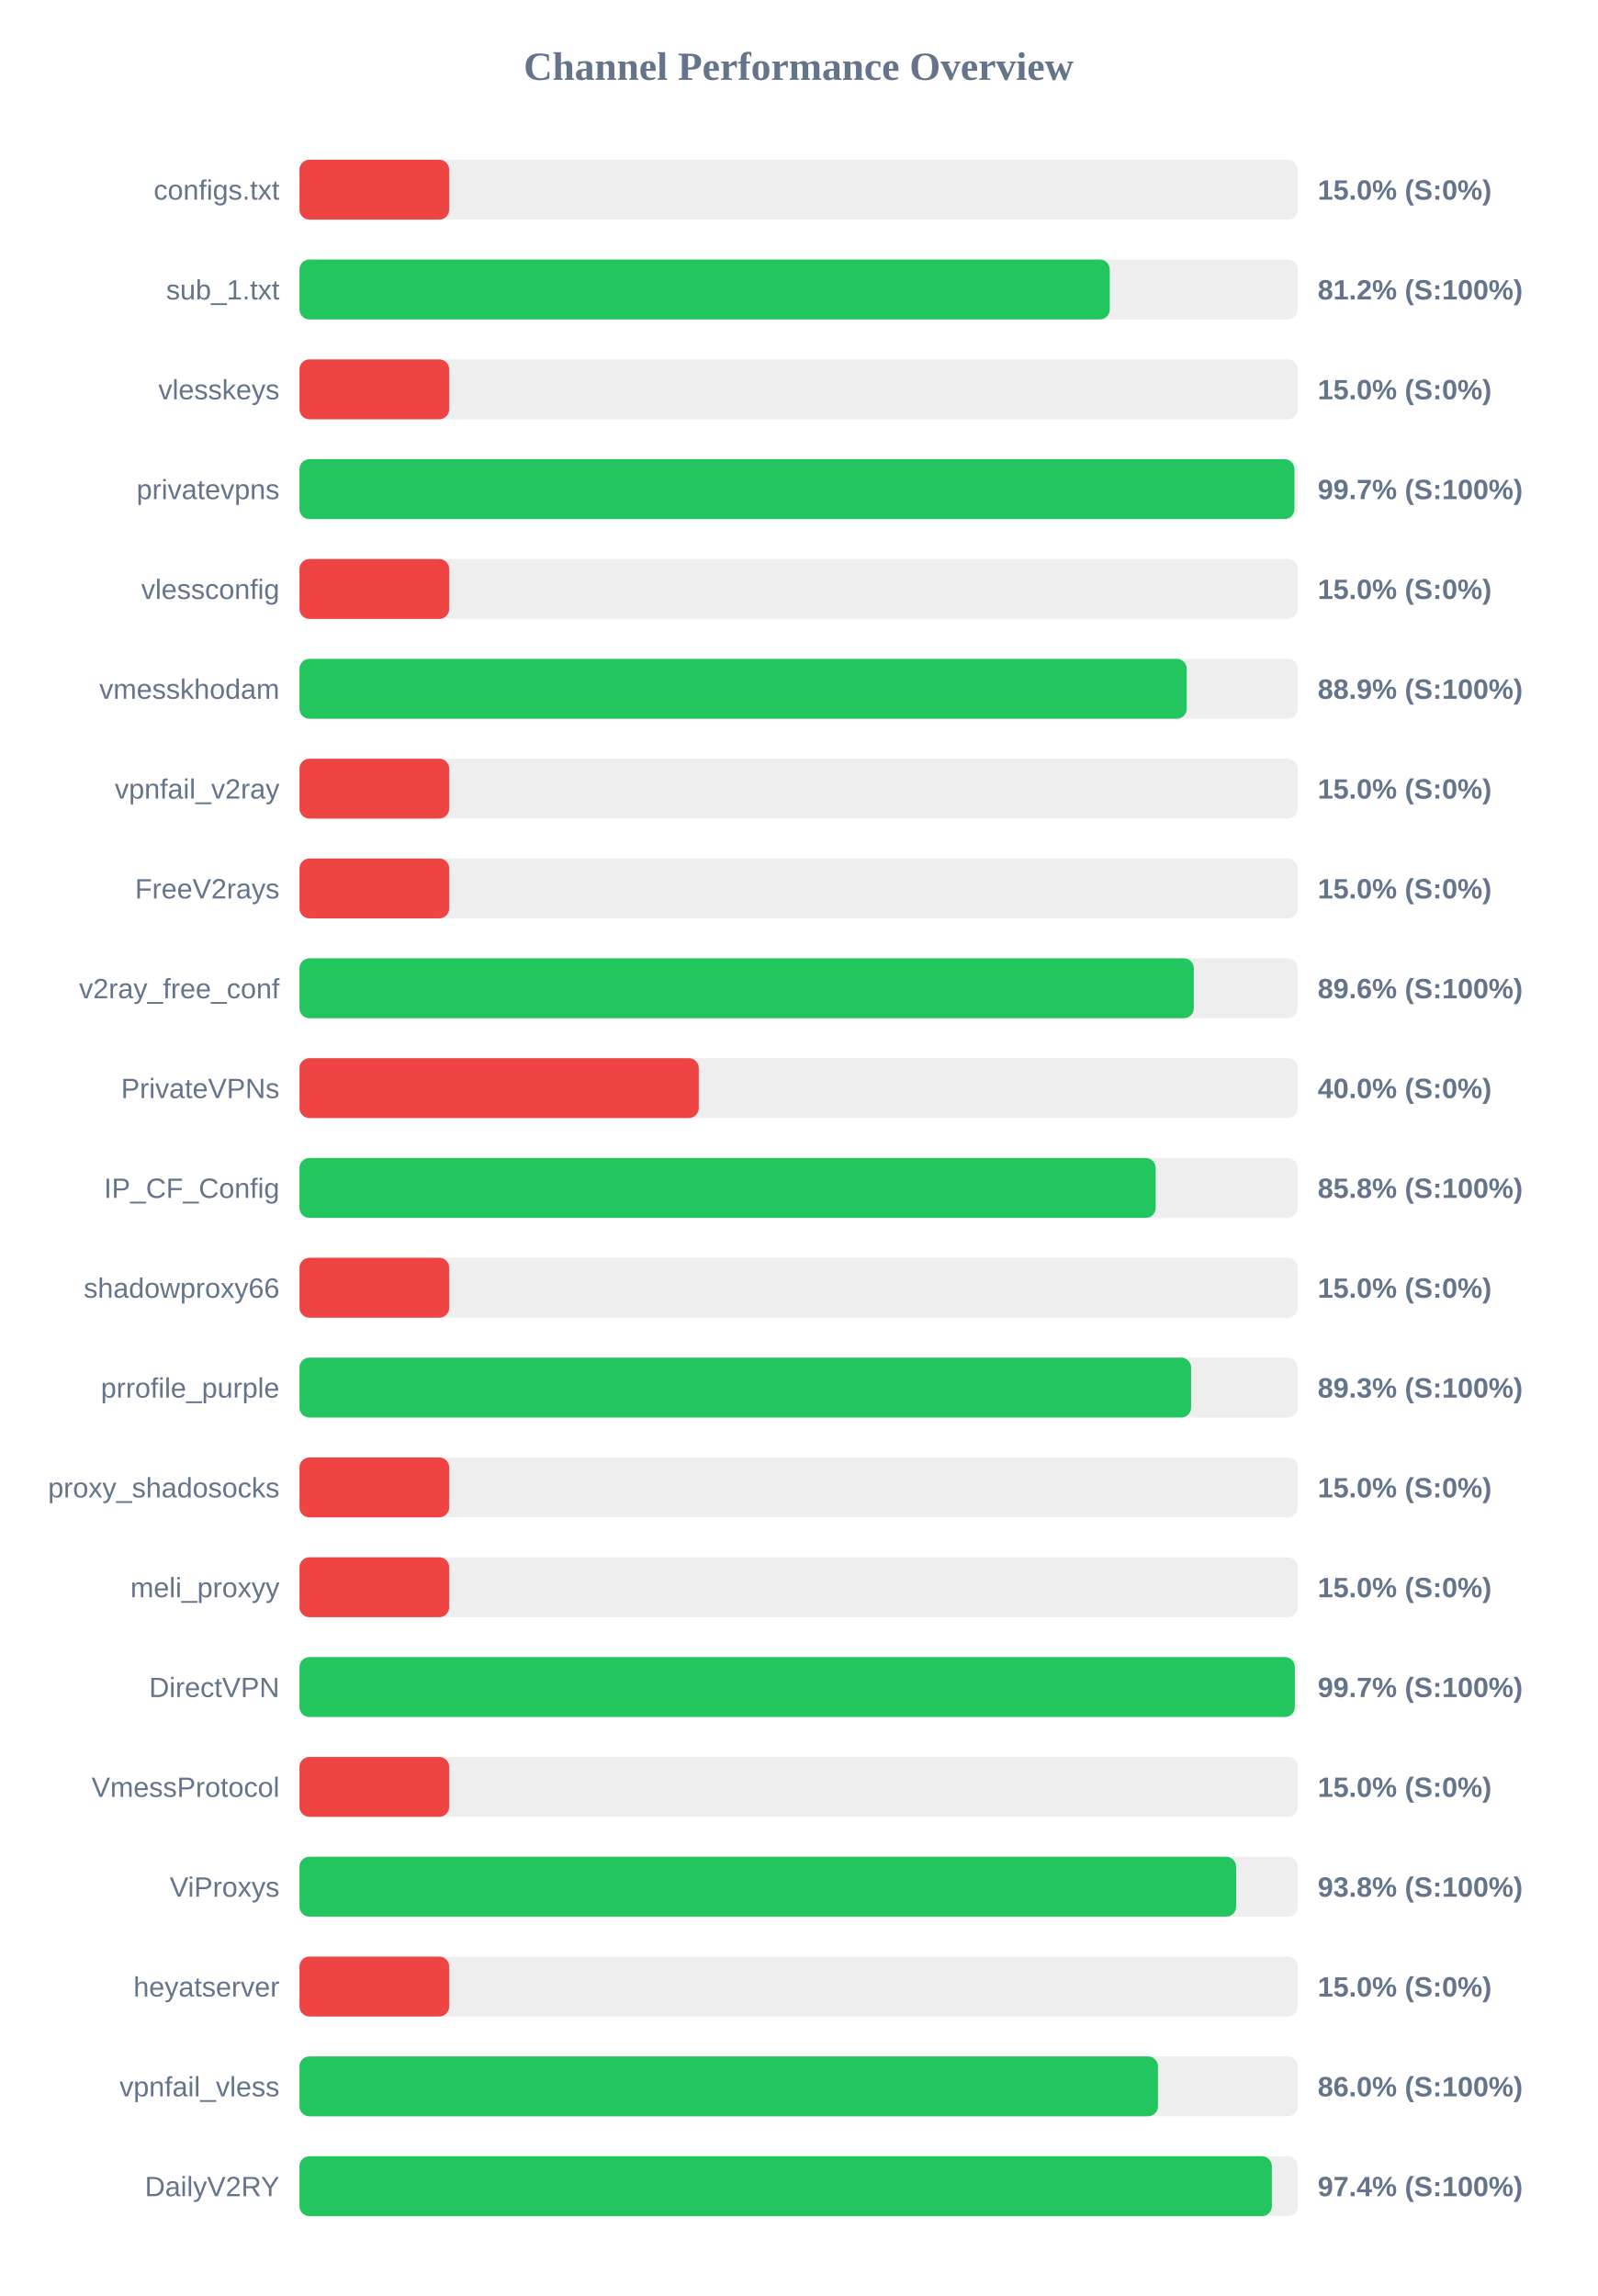
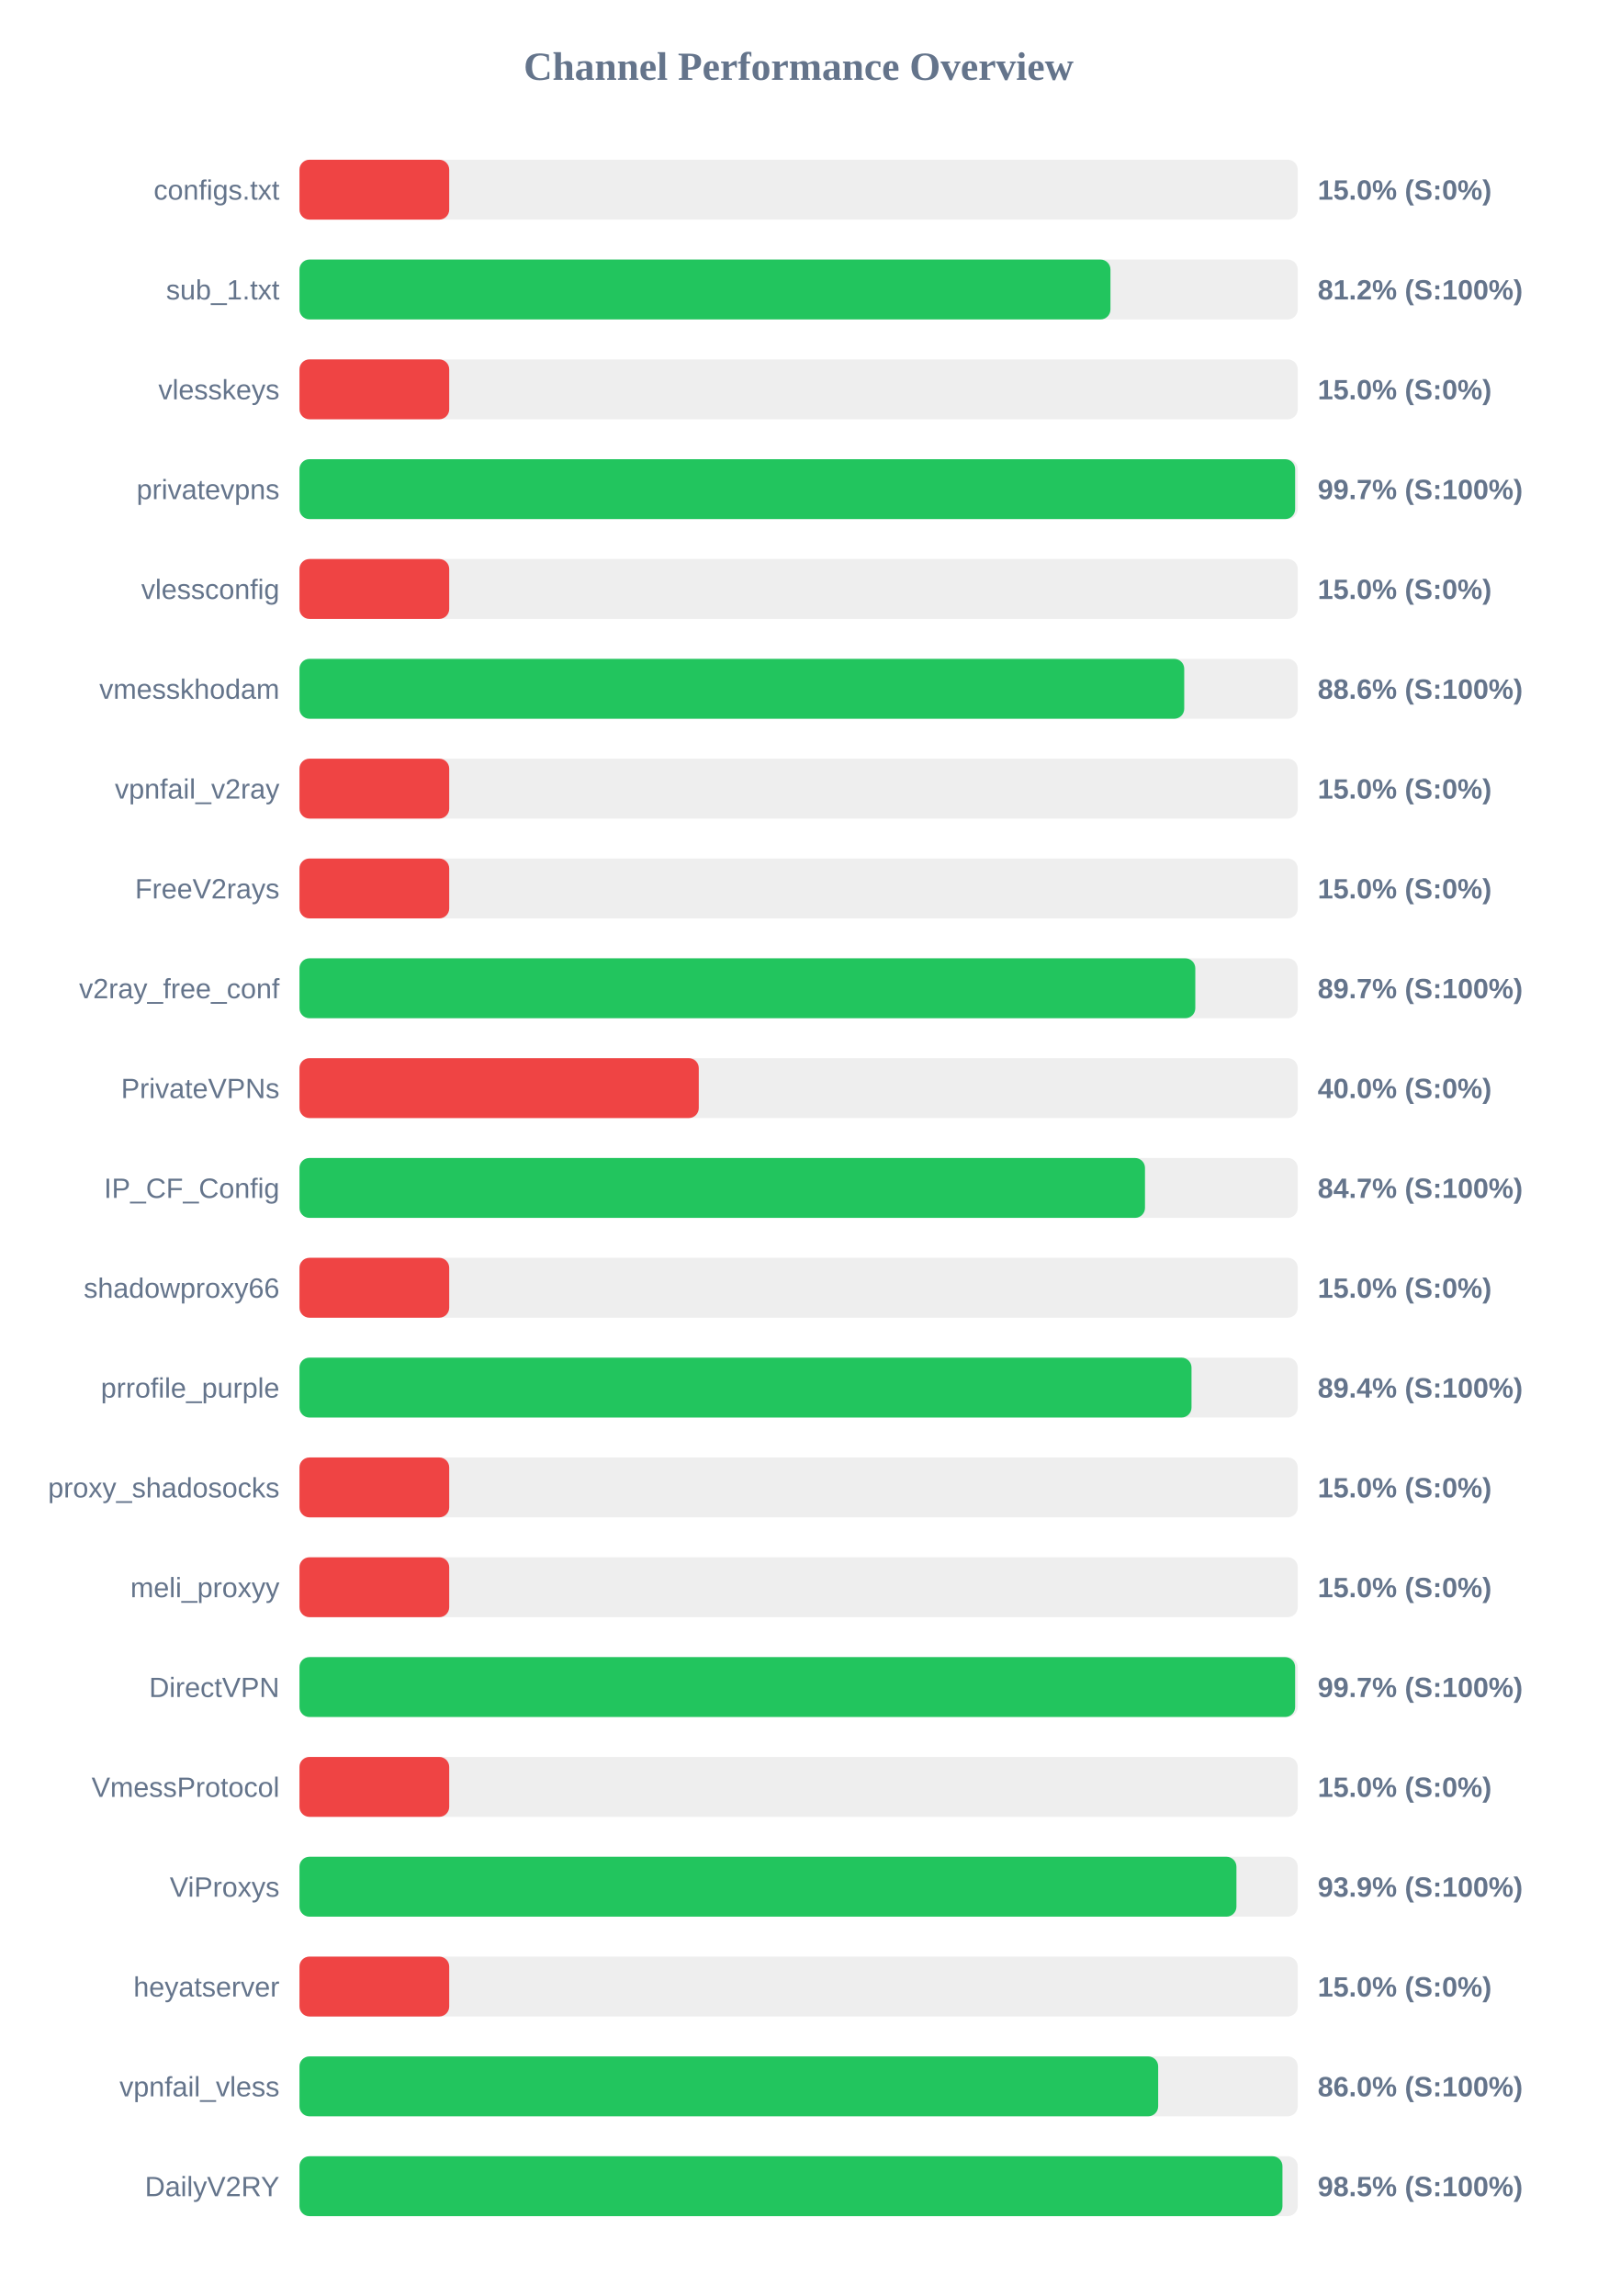
<svg xmlns="http://www.w3.org/2000/svg" width="800" height="1150" version="1.1">
  <style>
        .row { font: 14px Arial; fill: #64748b; }
        .score { font: bold 14px Arial; fill: #64748b; }
    </style>
  <text x="400" y="40" text-anchor="middle" font-size="20px" font-weight="bold" fill="#64748b">Channel Performance Overview</text>
  <rect x="150" y="80" width="500" height="30" fill="#eee" rx="5" />
  <rect x="150" y="80" width="75.0" height="30" fill="#ef4444" rx="5" />
  <text x="140" y="100" text-anchor="end" class="row">configs.txt</text>
  <text x="660" y="100" text-anchor="start" class="score">15.0% (S:0%)</text>
  <rect x="150" y="130" width="500" height="30" fill="#eee" rx="5" />
-   <rect x="150" y="130" width="405.85" height="30" fill="#22c55e" rx="5" />
+   <rect x="150" y="130" width="406.2" height="30" fill="#22c55e" rx="5" />
  <text x="140" y="150" text-anchor="end" class="row">sub_1.txt</text>
  <text x="660" y="150" text-anchor="start" class="score">81.2% (S:100%)</text>
  <rect x="150" y="180" width="500" height="30" fill="#eee" rx="5" />
  <rect x="150" y="180" width="75.0" height="30" fill="#ef4444" rx="5" />
  <text x="140" y="200" text-anchor="end" class="row">vlesskeys</text>
  <text x="660" y="200" text-anchor="start" class="score">15.0% (S:0%)</text>
  <rect x="150" y="230" width="500" height="30" fill="#eee" rx="5" />
-   <rect x="150" y="230" width="498.35" height="30" fill="#22c55e" rx="5" />
+   <rect x="150" y="230" width="498.7" height="30" fill="#22c55e" rx="5" />
  <text x="140" y="250" text-anchor="end" class="row">privatevpns</text>
  <text x="660" y="250" text-anchor="start" class="score">99.7% (S:100%)</text>
  <rect x="150" y="280" width="500" height="30" fill="#eee" rx="5" />
  <rect x="150" y="280" width="75.0" height="30" fill="#ef4444" rx="5" />
  <text x="140" y="300" text-anchor="end" class="row">vlessconfig</text>
  <text x="660" y="300" text-anchor="start" class="score">15.0% (S:0%)</text>
  <rect x="150" y="330" width="500" height="30" fill="#eee" rx="5" />
-   <rect x="150" y="330" width="444.4" height="30" fill="#22c55e" rx="5" />
+   <rect x="150" y="330" width="443.15" height="30" fill="#22c55e" rx="5" />
  <text x="140" y="350" text-anchor="end" class="row">vmesskhodam</text>
-   <text x="660" y="350" text-anchor="start" class="score">88.9% (S:100%)</text>
+   <text x="660" y="350" text-anchor="start" class="score">88.6% (S:100%)</text>
  <rect x="150" y="380" width="500" height="30" fill="#eee" rx="5" />
  <rect x="150" y="380" width="75.0" height="30" fill="#ef4444" rx="5" />
  <text x="140" y="400" text-anchor="end" class="row">vpnfail_v2ray</text>
  <text x="660" y="400" text-anchor="start" class="score">15.0% (S:0%)</text>
  <rect x="150" y="430" width="500" height="30" fill="#eee" rx="5" />
  <rect x="150" y="430" width="75.0" height="30" fill="#ef4444" rx="5" />
  <text x="140" y="450" text-anchor="end" class="row">FreeV2rays</text>
  <text x="660" y="450" text-anchor="start" class="score">15.0% (S:0%)</text>
  <rect x="150" y="480" width="500" height="30" fill="#eee" rx="5" />
-   <rect x="150" y="480" width="447.95" height="30" fill="#22c55e" rx="5" />
+   <rect x="150" y="480" width="448.7" height="30" fill="#22c55e" rx="5" />
  <text x="140" y="500" text-anchor="end" class="row">v2ray_free_conf</text>
-   <text x="660" y="500" text-anchor="start" class="score">89.6% (S:100%)</text>
+   <text x="660" y="500" text-anchor="start" class="score">89.7% (S:100%)</text>
  <rect x="150" y="530" width="500" height="30" fill="#eee" rx="5" />
  <rect x="150" y="530" width="200.0" height="30" fill="#ef4444" rx="5" />
  <text x="140" y="550" text-anchor="end" class="row">PrivateVPNs</text>
  <text x="660" y="550" text-anchor="start" class="score">40.0% (S:0%)</text>
  <rect x="150" y="580" width="500" height="30" fill="#eee" rx="5" />
-   <rect x="150" y="580" width="428.85" height="30" fill="#22c55e" rx="5" />
+   <rect x="150" y="580" width="423.5" height="30" fill="#22c55e" rx="5" />
  <text x="140" y="600" text-anchor="end" class="row">IP_CF_Config</text>
-   <text x="660" y="600" text-anchor="start" class="score">85.8% (S:100%)</text>
+   <text x="660" y="600" text-anchor="start" class="score">84.7% (S:100%)</text>
  <rect x="150" y="630" width="500" height="30" fill="#eee" rx="5" />
  <rect x="150" y="630" width="75.0" height="30" fill="#ef4444" rx="5" />
  <text x="140" y="650" text-anchor="end" class="row">shadowproxy66</text>
  <text x="660" y="650" text-anchor="start" class="score">15.0% (S:0%)</text>
  <rect x="150" y="680" width="500" height="30" fill="#eee" rx="5" />
-   <rect x="150" y="680" width="446.6" height="30" fill="#22c55e" rx="5" />
+   <rect x="150" y="680" width="446.8" height="30" fill="#22c55e" rx="5" />
  <text x="140" y="700" text-anchor="end" class="row">prrofile_purple</text>
-   <text x="660" y="700" text-anchor="start" class="score">89.3% (S:100%)</text>
+   <text x="660" y="700" text-anchor="start" class="score">89.4% (S:100%)</text>
  <rect x="150" y="730" width="500" height="30" fill="#eee" rx="5" />
  <rect x="150" y="730" width="75.0" height="30" fill="#ef4444" rx="5" />
  <text x="140" y="750" text-anchor="end" class="row">proxy_shadosocks</text>
  <text x="660" y="750" text-anchor="start" class="score">15.0% (S:0%)</text>
  <rect x="150" y="780" width="500" height="30" fill="#eee" rx="5" />
  <rect x="150" y="780" width="75.0" height="30" fill="#ef4444" rx="5" />
  <text x="140" y="800" text-anchor="end" class="row">meli_proxyy</text>
  <text x="660" y="800" text-anchor="start" class="score">15.0% (S:0%)</text>
  <rect x="150" y="830" width="500" height="30" fill="#eee" rx="5" />
-   <rect x="150" y="830" width="498.55" height="30" fill="#22c55e" rx="5" />
+   <rect x="150" y="830" width="498.7" height="30" fill="#22c55e" rx="5" />
  <text x="140" y="850" text-anchor="end" class="row">DirectVPN</text>
  <text x="660" y="850" text-anchor="start" class="score">99.7% (S:100%)</text>
  <rect x="150" y="880" width="500" height="30" fill="#eee" rx="5" />
  <rect x="150" y="880" width="75.0" height="30" fill="#ef4444" rx="5" />
  <text x="140" y="900" text-anchor="end" class="row">VmessProtocol</text>
  <text x="660" y="900" text-anchor="start" class="score">15.0% (S:0%)</text>
  <rect x="150" y="930" width="500" height="30" fill="#eee" rx="5" />
-   <rect x="150" y="930" width="469.15" height="30" fill="#22c55e" rx="5" />
+   <rect x="150" y="930" width="469.3" height="30" fill="#22c55e" rx="5" />
  <text x="140" y="950" text-anchor="end" class="row">ViProxys</text>
-   <text x="660" y="950" text-anchor="start" class="score">93.8% (S:100%)</text>
+   <text x="660" y="950" text-anchor="start" class="score">93.9% (S:100%)</text>
  <rect x="150" y="980" width="500" height="30" fill="#eee" rx="5" />
  <rect x="150" y="980" width="75.0" height="30" fill="#ef4444" rx="5" />
  <text x="140" y="1000" text-anchor="end" class="row">heyatserver</text>
  <text x="660" y="1000" text-anchor="start" class="score">15.0% (S:0%)</text>
  <rect x="150" y="1030" width="500" height="30" fill="#eee" rx="5" />
-   <rect x="150" y="1030" width="430.0" height="30" fill="#22c55e" rx="5" />
+   <rect x="150" y="1030" width="430.1" height="30" fill="#22c55e" rx="5" />
  <text x="140" y="1050" text-anchor="end" class="row">vpnfail_vless</text>
  <text x="660" y="1050" text-anchor="start" class="score">86.0% (S:100%)</text>
  <rect x="150" y="1080" width="500" height="30" fill="#eee" rx="5" />
-   <rect x="150" y="1080" width="487.05" height="30" fill="#22c55e" rx="5" />
+   <rect x="150" y="1080" width="492.35" height="30" fill="#22c55e" rx="5" />
  <text x="140" y="1100" text-anchor="end" class="row">DailyV2RY</text>
-   <text x="660" y="1100" text-anchor="start" class="score">97.4% (S:100%)</text>
+   <text x="660" y="1100" text-anchor="start" class="score">98.5% (S:100%)</text>
</svg>
